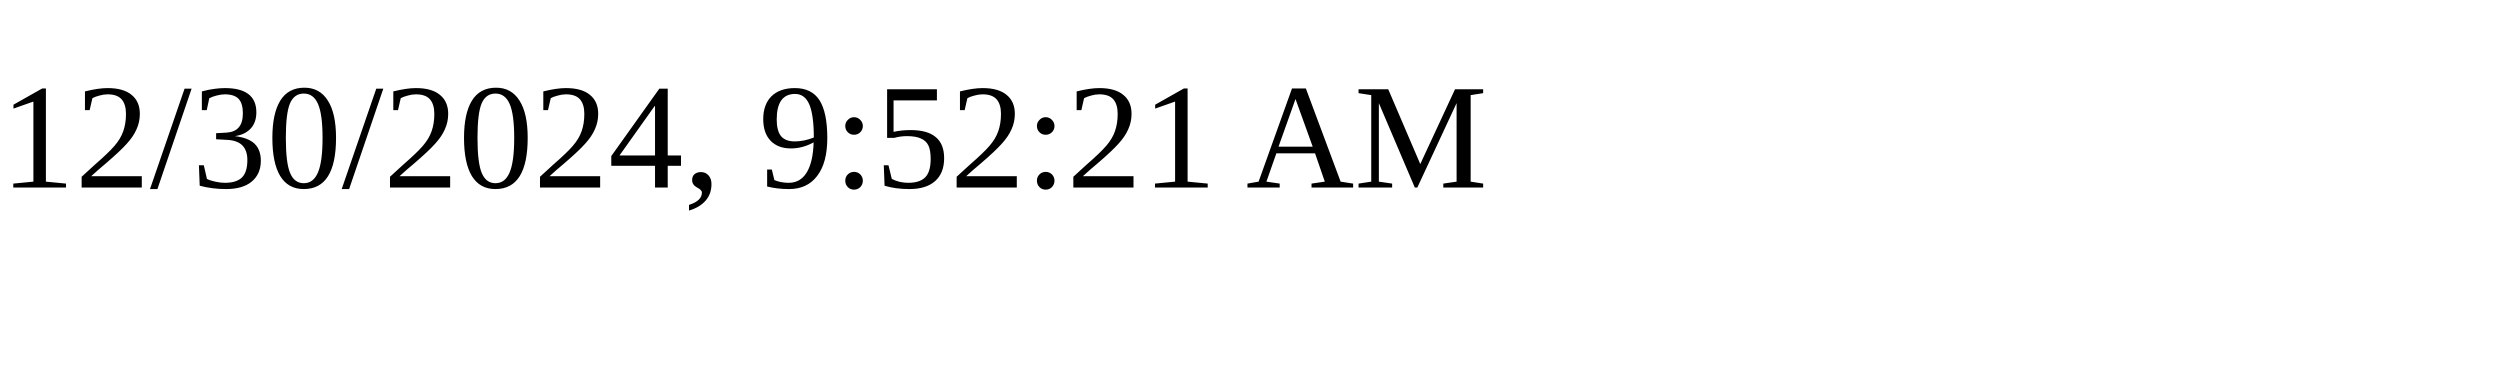
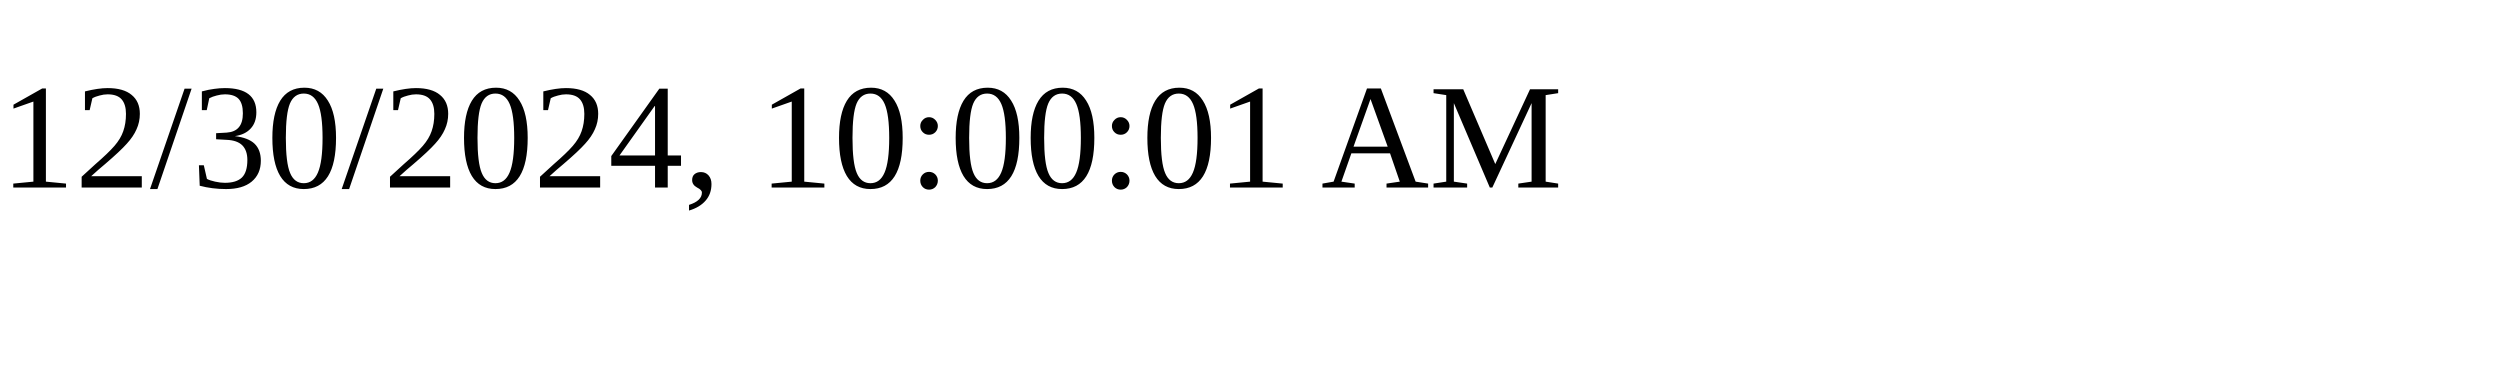
<svg xmlns="http://www.w3.org/2000/svg" height="30" width="200">
-   <text x="0" y="15">12/30/2024, 9:52:21 AM</text>
+   <text x="0" y="15">12/30/2024, 10:00:01 AM</text>
</svg>
